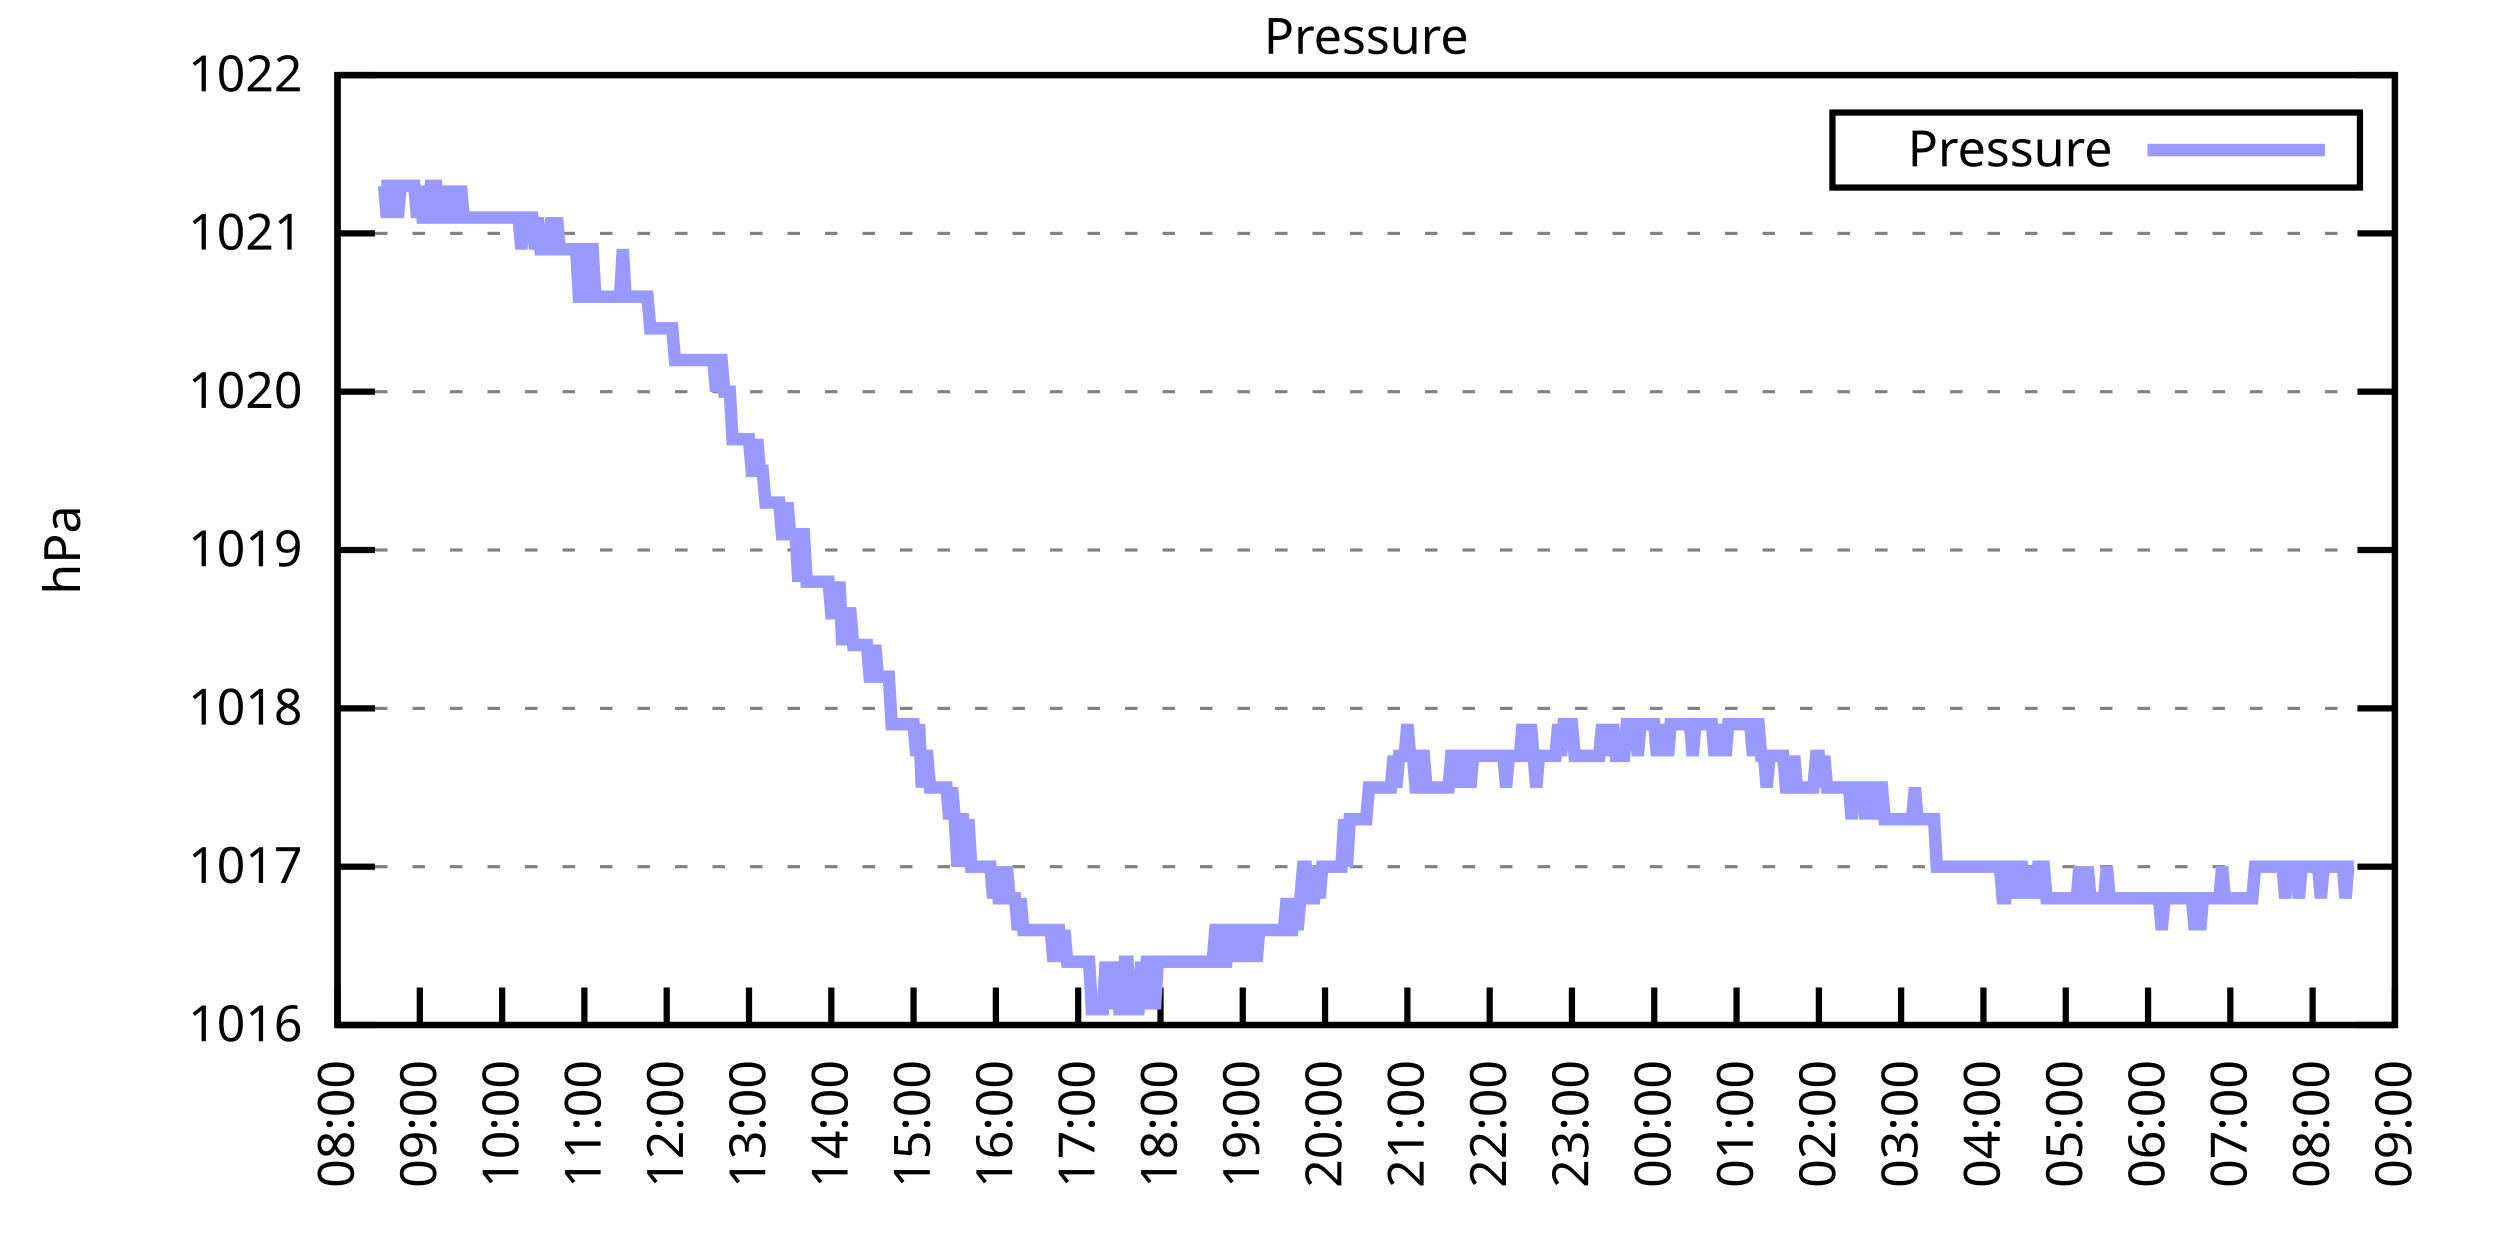
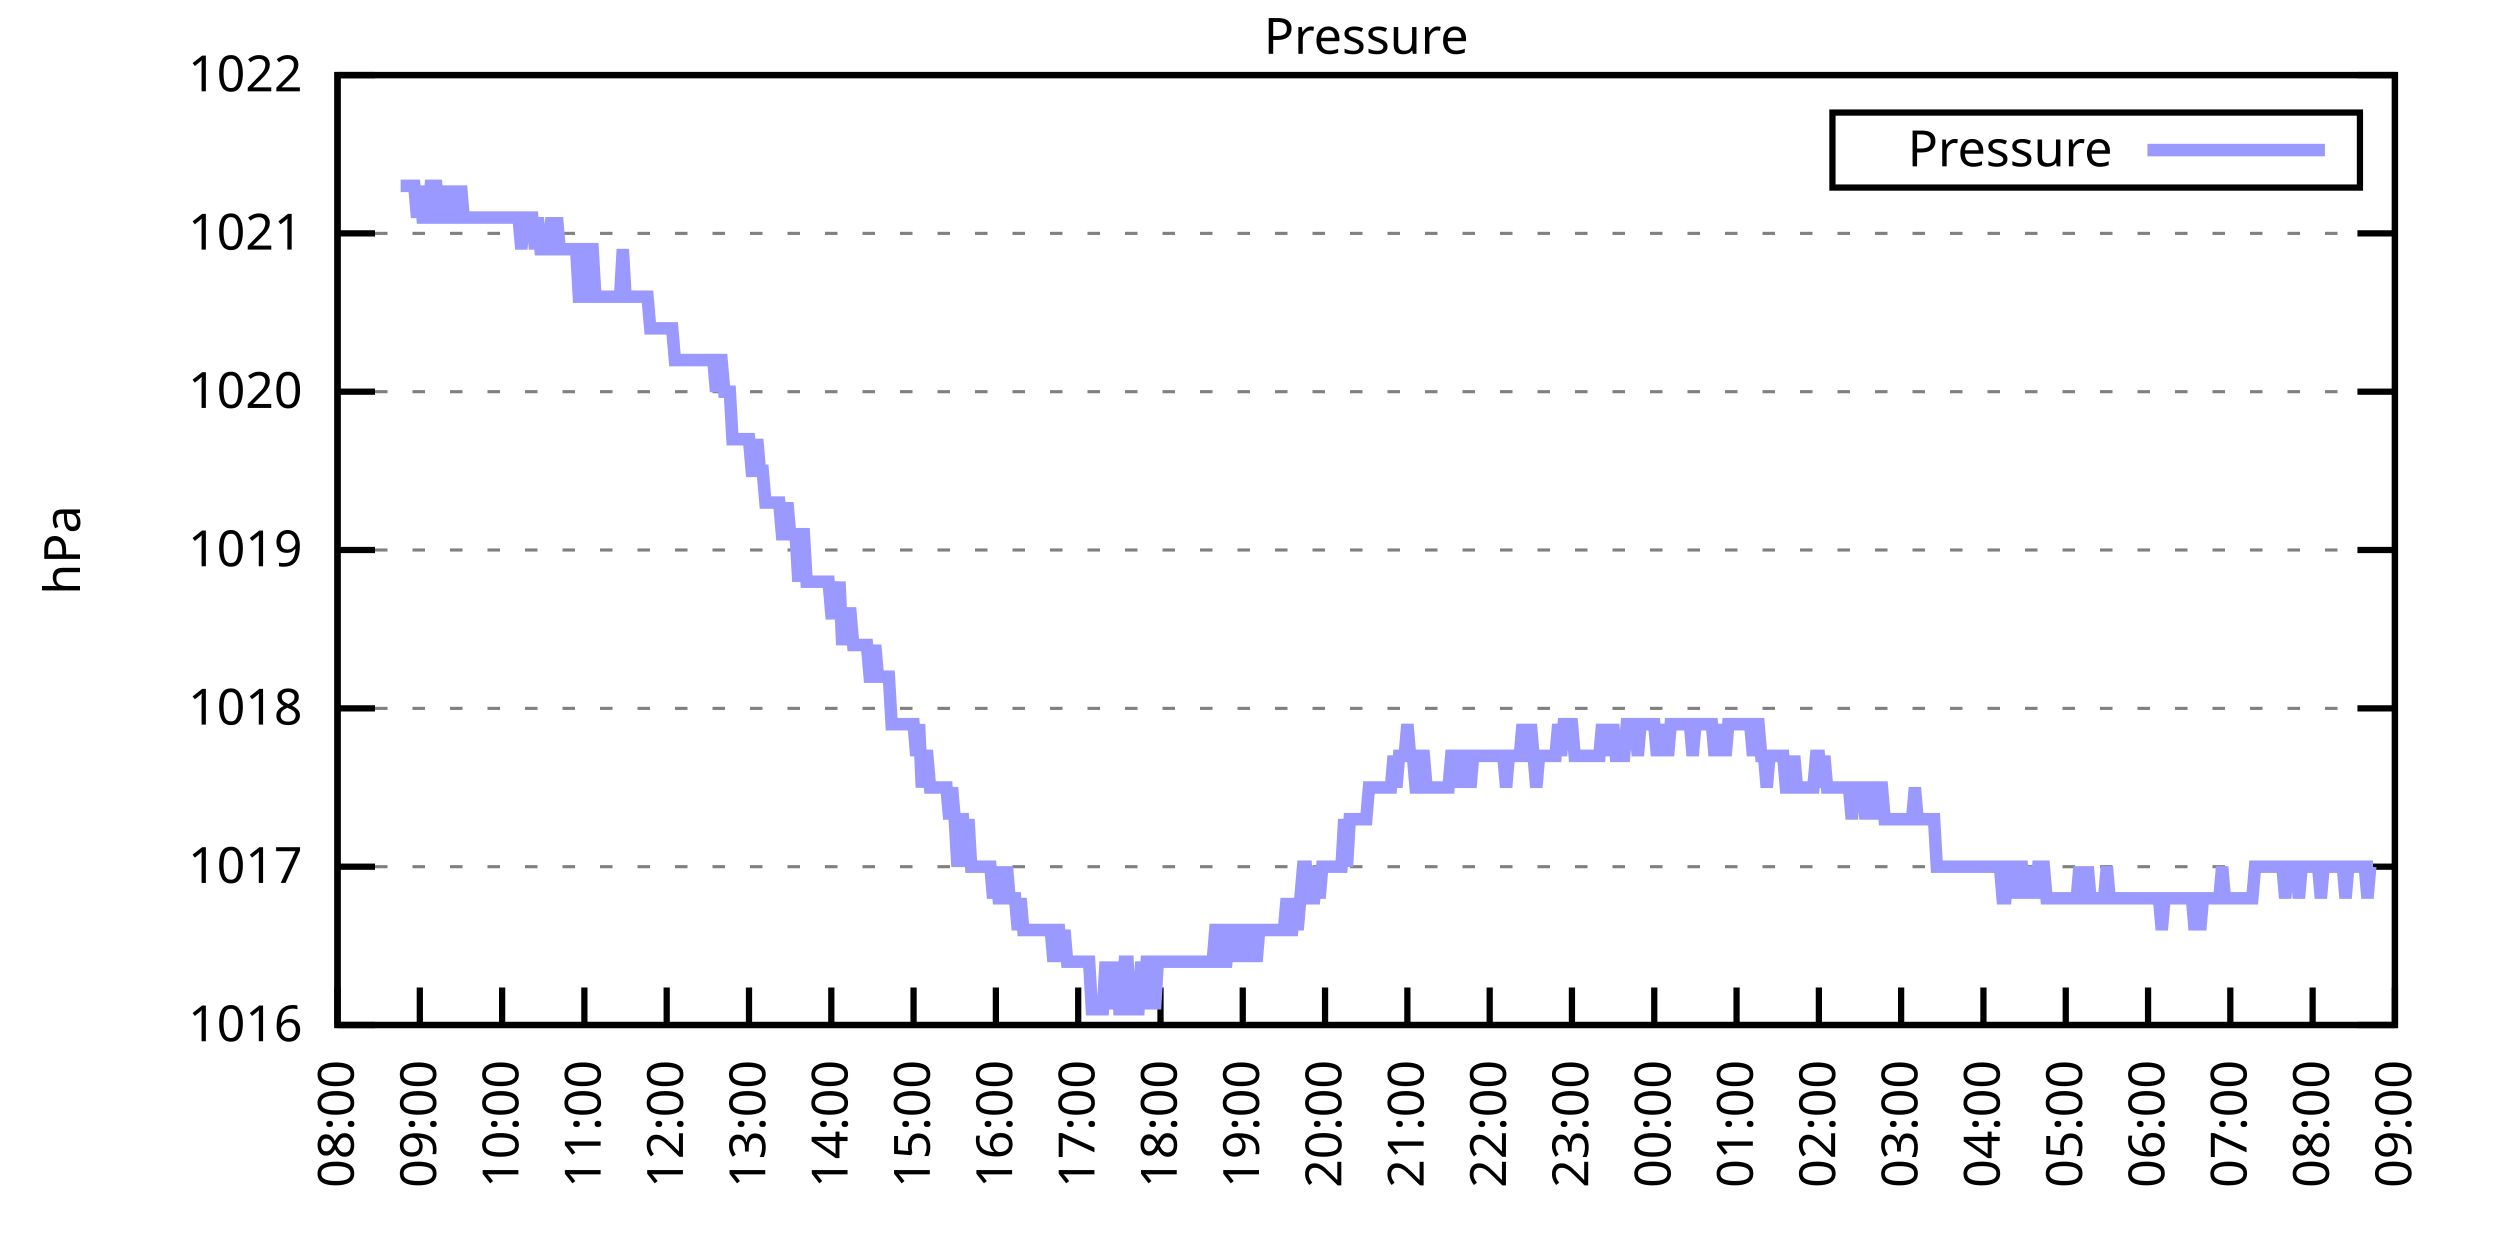
<svg xmlns="http://www.w3.org/2000/svg" xmlns:xlink="http://www.w3.org/1999/xlink" width="400" height="200" viewBox="0 0 400 200">
  <g id="gnuplot_canvas">
    <rect x="0" y="0" width="400" height="200" fill="none" />
    <defs>
      <circle id="gpDot" r="0.5" stroke-width="0.5" stroke="currentColor" />
      <path id="gpPt0" stroke-width="0.333" stroke="currentColor" d="M-1,0 h2 M0,-1 v2" />
      <path id="gpPt1" stroke-width="0.333" stroke="currentColor" d="M-1,-1 L1,1 M1,-1 L-1,1" />
      <path id="gpPt2" stroke-width="0.333" stroke="currentColor" d="M-1,0 L1,0 M0,-1 L0,1 M-1,-1 L1,1 M-1,1 L1,-1" />
      <rect id="gpPt3" stroke-width="0.333" stroke="currentColor" x="-1" y="-1" width="2" height="2" />
      <rect id="gpPt4" stroke-width="0.333" stroke="currentColor" fill="currentColor" x="-1" y="-1" width="2" height="2" />
      <circle id="gpPt5" stroke-width="0.333" stroke="currentColor" cx="0" cy="0" r="1" />
      <use xlink:href="#gpPt5" id="gpPt6" fill="currentColor" stroke="none" />
      <path id="gpPt7" stroke-width="0.333" stroke="currentColor" d="M0,-1.33 L-1.33,0.67 L1.33,0.67 z" />
      <use xlink:href="#gpPt7" id="gpPt8" fill="currentColor" stroke="none" />
      <use xlink:href="#gpPt7" id="gpPt9" stroke="currentColor" transform="rotate(180)" />
      <use xlink:href="#gpPt9" id="gpPt10" fill="currentColor" stroke="none" />
      <use xlink:href="#gpPt3" id="gpPt11" stroke="currentColor" transform="rotate(45)" />
      <use xlink:href="#gpPt11" id="gpPt12" fill="currentColor" stroke="none" />
      <path id="gpPt13" stroke-width="0.333" stroke="currentColor" d="M0,1.330 L1.265,0.411 L0.782,-1.067 L-0.782,-1.076 L-1.265,0.411 z" />
      <use xlink:href="#gpPt13" id="gpPt14" fill="currentColor" stroke="none" />
      <filter id="textbox" filterUnits="objectBoundingBox" x="0" y="0" height="1" width="1">
        <feFlood flood-color="white" flood-opacity="1" result="bgnd" />
        <feComposite in="SourceGraphic" in2="bgnd" operator="atop" />
      </filter>
      <filter id="greybox" filterUnits="objectBoundingBox" x="0" y="0" height="1" width="1">
        <feFlood flood-color="lightgrey" flood-opacity="1" result="grey" />
        <feComposite in="SourceGraphic" in2="grey" operator="atop" />
      </filter>
    </defs>
    <g fill="none" color="white" stroke="currentColor" stroke-width="1.00" stroke-linecap="butt" stroke-linejoin="miter">
</g>
    <g fill="none" color="black" stroke="currentColor" stroke-width="1.00" stroke-linecap="butt" stroke-linejoin="miter">
      <g stroke="none" shape-rendering="crispEdges">
        <polygon fill="rgb(255, 255, 255)" points="54.00,164.00 383.18,164.00 383.18,12.02 54.00,12.02 " />
      </g>
    </g>
    <g fill="none" color="black" stroke="currentColor" stroke-width="1.00" stroke-linecap="butt" stroke-linejoin="miter">
</g>
    <g fill="none" color="black" stroke="black" stroke-width="0.50" stroke-linecap="butt" stroke-linejoin="miter">
</g>
    <g fill="none" color="gray" stroke="currentColor" stroke-width="0.50" stroke-linecap="butt" stroke-linejoin="miter">
      <path stroke="gray" stroke-dasharray="2,4" class="gridline" d="M54.00,164.00 L383.19,164.00  " />
    </g>
    <g fill="none" color="gray" stroke="gray" stroke-width="1.00" stroke-linecap="butt" stroke-linejoin="miter">
</g>
    <g fill="none" color="black" stroke="currentColor" stroke-width="1.00" stroke-linecap="butt" stroke-linejoin="miter">
      <path stroke="black" d="M54.00,164.00 L60.00,164.00 M383.19,164.00 L377.19,164.00  " />
      <g transform="translate(48.40,166.60)" stroke="none" fill="black" font-family="Sans" font-size="8.00" text-anchor="end">
        <text>
          <tspan font-family="Sans"> 1016</tspan>
        </text>
      </g>
    </g>
    <g fill="none" color="black" stroke="currentColor" stroke-width="1.00" stroke-linecap="butt" stroke-linejoin="miter">
</g>
    <g fill="none" color="black" stroke="black" stroke-width="0.50" stroke-linecap="butt" stroke-linejoin="miter">
</g>
    <g fill="none" color="gray" stroke="currentColor" stroke-width="0.50" stroke-linecap="butt" stroke-linejoin="miter">
      <path stroke="gray" stroke-dasharray="2,4" class="gridline" d="M54.00,138.67 L383.19,138.67  " />
    </g>
    <g fill="none" color="gray" stroke="gray" stroke-width="1.00" stroke-linecap="butt" stroke-linejoin="miter">
</g>
    <g fill="none" color="black" stroke="currentColor" stroke-width="1.00" stroke-linecap="butt" stroke-linejoin="miter">
      <path stroke="black" d="M54.00,138.67 L60.00,138.67 M383.19,138.67 L377.19,138.67  " />
      <g transform="translate(48.40,141.27)" stroke="none" fill="black" font-family="Sans" font-size="8.00" text-anchor="end">
        <text>
          <tspan font-family="Sans"> 1017</tspan>
        </text>
      </g>
    </g>
    <g fill="none" color="black" stroke="currentColor" stroke-width="1.00" stroke-linecap="butt" stroke-linejoin="miter">
</g>
    <g fill="none" color="black" stroke="black" stroke-width="0.50" stroke-linecap="butt" stroke-linejoin="miter">
</g>
    <g fill="none" color="gray" stroke="currentColor" stroke-width="0.50" stroke-linecap="butt" stroke-linejoin="miter">
      <path stroke="gray" stroke-dasharray="2,4" class="gridline" d="M54.00,113.34 L383.19,113.34  " />
    </g>
    <g fill="none" color="gray" stroke="gray" stroke-width="1.00" stroke-linecap="butt" stroke-linejoin="miter">
</g>
    <g fill="none" color="black" stroke="currentColor" stroke-width="1.00" stroke-linecap="butt" stroke-linejoin="miter">
      <path stroke="black" d="M54.00,113.34 L60.00,113.34 M383.19,113.34 L377.19,113.34  " />
      <g transform="translate(48.40,115.94)" stroke="none" fill="black" font-family="Sans" font-size="8.00" text-anchor="end">
        <text>
          <tspan font-family="Sans"> 1018</tspan>
        </text>
      </g>
    </g>
    <g fill="none" color="black" stroke="currentColor" stroke-width="1.00" stroke-linecap="butt" stroke-linejoin="miter">
</g>
    <g fill="none" color="black" stroke="black" stroke-width="0.50" stroke-linecap="butt" stroke-linejoin="miter">
</g>
    <g fill="none" color="gray" stroke="currentColor" stroke-width="0.50" stroke-linecap="butt" stroke-linejoin="miter">
      <path stroke="gray" stroke-dasharray="2,4" class="gridline" d="M54.00,88.00 L383.19,88.00  " />
    </g>
    <g fill="none" color="gray" stroke="gray" stroke-width="1.00" stroke-linecap="butt" stroke-linejoin="miter">
</g>
    <g fill="none" color="black" stroke="currentColor" stroke-width="1.00" stroke-linecap="butt" stroke-linejoin="miter">
      <path stroke="black" d="M54.00,88.00 L60.00,88.00 M383.19,88.00 L377.19,88.00  " />
      <g transform="translate(48.40,90.60)" stroke="none" fill="black" font-family="Sans" font-size="8.00" text-anchor="end">
        <text>
          <tspan font-family="Sans"> 1019</tspan>
        </text>
      </g>
    </g>
    <g fill="none" color="black" stroke="currentColor" stroke-width="1.00" stroke-linecap="butt" stroke-linejoin="miter">
</g>
    <g fill="none" color="black" stroke="black" stroke-width="0.50" stroke-linecap="butt" stroke-linejoin="miter">
</g>
    <g fill="none" color="gray" stroke="currentColor" stroke-width="0.50" stroke-linecap="butt" stroke-linejoin="miter">
      <path stroke="gray" stroke-dasharray="2,4" class="gridline" d="M54.00,62.67 L383.19,62.67  " />
    </g>
    <g fill="none" color="gray" stroke="gray" stroke-width="1.00" stroke-linecap="butt" stroke-linejoin="miter">
</g>
    <g fill="none" color="black" stroke="currentColor" stroke-width="1.00" stroke-linecap="butt" stroke-linejoin="miter">
      <path stroke="black" d="M54.00,62.67 L60.00,62.67 M383.19,62.67 L377.19,62.67  " />
      <g transform="translate(48.40,65.27)" stroke="none" fill="black" font-family="Sans" font-size="8.00" text-anchor="end">
        <text>
          <tspan font-family="Sans"> 1020</tspan>
        </text>
      </g>
    </g>
    <g fill="none" color="black" stroke="currentColor" stroke-width="1.00" stroke-linecap="butt" stroke-linejoin="miter">
</g>
    <g fill="none" color="black" stroke="black" stroke-width="0.50" stroke-linecap="butt" stroke-linejoin="miter">
</g>
    <g fill="none" color="gray" stroke="currentColor" stroke-width="0.50" stroke-linecap="butt" stroke-linejoin="miter">
      <path stroke="gray" stroke-dasharray="2,4" class="gridline" d="M54.00,37.34 L383.19,37.34  " />
    </g>
    <g fill="none" color="gray" stroke="gray" stroke-width="1.00" stroke-linecap="butt" stroke-linejoin="miter">
</g>
    <g fill="none" color="black" stroke="currentColor" stroke-width="1.00" stroke-linecap="butt" stroke-linejoin="miter">
      <path stroke="black" d="M54.00,37.34 L60.00,37.34 M383.19,37.34 L377.19,37.34  " />
      <g transform="translate(48.40,39.94)" stroke="none" fill="black" font-family="Sans" font-size="8.00" text-anchor="end">
        <text>
          <tspan font-family="Sans"> 1021</tspan>
        </text>
      </g>
    </g>
    <g fill="none" color="black" stroke="currentColor" stroke-width="1.00" stroke-linecap="butt" stroke-linejoin="miter">
</g>
    <g fill="none" color="black" stroke="black" stroke-width="0.50" stroke-linecap="butt" stroke-linejoin="miter">
</g>
    <g fill="none" color="gray" stroke="currentColor" stroke-width="0.50" stroke-linecap="butt" stroke-linejoin="miter">
      <path stroke="gray" stroke-dasharray="2,4" class="gridline" d="M54.00,12.01 L383.19,12.01  " />
    </g>
    <g fill="none" color="gray" stroke="gray" stroke-width="1.00" stroke-linecap="butt" stroke-linejoin="miter">
</g>
    <g fill="none" color="black" stroke="currentColor" stroke-width="1.00" stroke-linecap="butt" stroke-linejoin="miter">
      <path stroke="black" d="M54.00,12.01 L60.00,12.01 M383.19,12.01 L377.19,12.01  " />
      <g transform="translate(48.40,14.61)" stroke="none" fill="black" font-family="Sans" font-size="8.00" text-anchor="end">
        <text>
          <tspan font-family="Sans"> 1022</tspan>
        </text>
      </g>
    </g>
    <g fill="none" color="black" stroke="currentColor" stroke-width="1.00" stroke-linecap="butt" stroke-linejoin="miter">
      <path stroke="black" d="M54.00,164.00 L54.00,158.00  " />
      <g transform="translate(56.60,169.60) rotate(270.00)" stroke="none" fill="black" font-family="Sans" font-size="8.00" text-anchor="end">
        <text>
          <tspan font-family="Sans">08:00</tspan>
        </text>
      </g>
    </g>
    <g fill="none" color="black" stroke="currentColor" stroke-width="1.00" stroke-linecap="butt" stroke-linejoin="miter">
      <path stroke="black" d="M67.17,164.00 L67.17,158.00  " />
      <g transform="translate(69.77,169.60) rotate(270.00)" stroke="none" fill="black" font-family="Sans" font-size="8.00" text-anchor="end">
        <text>
          <tspan font-family="Sans">09:00</tspan>
        </text>
      </g>
    </g>
    <g fill="none" color="black" stroke="currentColor" stroke-width="1.00" stroke-linecap="butt" stroke-linejoin="miter">
      <path stroke="black" d="M80.34,164.00 L80.34,158.00  " />
      <g transform="translate(82.94,169.60) rotate(270.00)" stroke="none" fill="black" font-family="Sans" font-size="8.00" text-anchor="end">
        <text>
          <tspan font-family="Sans">10:00</tspan>
        </text>
      </g>
    </g>
    <g fill="none" color="black" stroke="currentColor" stroke-width="1.00" stroke-linecap="butt" stroke-linejoin="miter">
      <path stroke="black" d="M93.50,164.00 L93.50,158.00  " />
      <g transform="translate(96.10,169.60) rotate(270.00)" stroke="none" fill="black" font-family="Sans" font-size="8.00" text-anchor="end">
        <text>
          <tspan font-family="Sans">11:00</tspan>
        </text>
      </g>
    </g>
    <g fill="none" color="black" stroke="currentColor" stroke-width="1.00" stroke-linecap="butt" stroke-linejoin="miter">
      <path stroke="black" d="M106.67,164.00 L106.67,158.00  " />
      <g transform="translate(109.27,169.60) rotate(270.00)" stroke="none" fill="black" font-family="Sans" font-size="8.00" text-anchor="end">
        <text>
          <tspan font-family="Sans">12:00</tspan>
        </text>
      </g>
    </g>
    <g fill="none" color="black" stroke="currentColor" stroke-width="1.00" stroke-linecap="butt" stroke-linejoin="miter">
      <path stroke="black" d="M119.84,164.00 L119.84,158.00  " />
      <g transform="translate(122.44,169.60) rotate(270.00)" stroke="none" fill="black" font-family="Sans" font-size="8.00" text-anchor="end">
        <text>
          <tspan font-family="Sans">13:00</tspan>
        </text>
      </g>
    </g>
    <g fill="none" color="black" stroke="currentColor" stroke-width="1.00" stroke-linecap="butt" stroke-linejoin="miter">
      <path stroke="black" d="M133.01,164.00 L133.01,158.00  " />
      <g transform="translate(135.61,169.60) rotate(270.00)" stroke="none" fill="black" font-family="Sans" font-size="8.00" text-anchor="end">
        <text>
          <tspan font-family="Sans">14:00</tspan>
        </text>
      </g>
    </g>
    <g fill="none" color="black" stroke="currentColor" stroke-width="1.00" stroke-linecap="butt" stroke-linejoin="miter">
      <path stroke="black" d="M146.17,164.00 L146.17,158.00  " />
      <g transform="translate(148.77,169.60) rotate(270.00)" stroke="none" fill="black" font-family="Sans" font-size="8.00" text-anchor="end">
        <text>
          <tspan font-family="Sans">15:00</tspan>
        </text>
      </g>
    </g>
    <g fill="none" color="black" stroke="currentColor" stroke-width="1.00" stroke-linecap="butt" stroke-linejoin="miter">
      <path stroke="black" d="M159.34,164.00 L159.34,158.00  " />
      <g transform="translate(161.94,169.60) rotate(270.00)" stroke="none" fill="black" font-family="Sans" font-size="8.00" text-anchor="end">
        <text>
          <tspan font-family="Sans">16:00</tspan>
        </text>
      </g>
    </g>
    <g fill="none" color="black" stroke="currentColor" stroke-width="1.00" stroke-linecap="butt" stroke-linejoin="miter">
      <path stroke="black" d="M172.51,164.00 L172.51,158.00  " />
      <g transform="translate(175.11,169.60) rotate(270.00)" stroke="none" fill="black" font-family="Sans" font-size="8.00" text-anchor="end">
        <text>
          <tspan font-family="Sans">17:00</tspan>
        </text>
      </g>
    </g>
    <g fill="none" color="black" stroke="currentColor" stroke-width="1.00" stroke-linecap="butt" stroke-linejoin="miter">
      <path stroke="black" d="M185.68,164.00 L185.68,158.00  " />
      <g transform="translate(188.28,169.60) rotate(270.00)" stroke="none" fill="black" font-family="Sans" font-size="8.00" text-anchor="end">
        <text>
          <tspan font-family="Sans">18:00</tspan>
        </text>
      </g>
    </g>
    <g fill="none" color="black" stroke="currentColor" stroke-width="1.00" stroke-linecap="butt" stroke-linejoin="miter">
      <path stroke="black" d="M198.84,164.00 L198.84,158.00  " />
      <g transform="translate(201.44,169.60) rotate(270.00)" stroke="none" fill="black" font-family="Sans" font-size="8.00" text-anchor="end">
        <text>
          <tspan font-family="Sans">19:00</tspan>
        </text>
      </g>
    </g>
    <g fill="none" color="black" stroke="currentColor" stroke-width="1.00" stroke-linecap="butt" stroke-linejoin="miter">
      <path stroke="black" d="M212.01,164.00 L212.01,158.00  " />
      <g transform="translate(214.61,169.60) rotate(270.00)" stroke="none" fill="black" font-family="Sans" font-size="8.00" text-anchor="end">
        <text>
          <tspan font-family="Sans">20:00</tspan>
        </text>
      </g>
    </g>
    <g fill="none" color="black" stroke="currentColor" stroke-width="1.00" stroke-linecap="butt" stroke-linejoin="miter">
      <path stroke="black" d="M225.18,164.00 L225.18,158.00  " />
      <g transform="translate(227.78,169.60) rotate(270.00)" stroke="none" fill="black" font-family="Sans" font-size="8.00" text-anchor="end">
        <text>
          <tspan font-family="Sans">21:00</tspan>
        </text>
      </g>
    </g>
    <g fill="none" color="black" stroke="currentColor" stroke-width="1.00" stroke-linecap="butt" stroke-linejoin="miter">
      <path stroke="black" d="M238.35,164.00 L238.35,158.00  " />
      <g transform="translate(240.95,169.60) rotate(270.00)" stroke="none" fill="black" font-family="Sans" font-size="8.00" text-anchor="end">
        <text>
          <tspan font-family="Sans">22:00</tspan>
        </text>
      </g>
    </g>
    <g fill="none" color="black" stroke="currentColor" stroke-width="1.00" stroke-linecap="butt" stroke-linejoin="miter">
      <path stroke="black" d="M251.51,164.00 L251.51,158.00  " />
      <g transform="translate(254.11,169.60) rotate(270.00)" stroke="none" fill="black" font-family="Sans" font-size="8.00" text-anchor="end">
        <text>
          <tspan font-family="Sans">23:00</tspan>
        </text>
      </g>
    </g>
    <g fill="none" color="black" stroke="currentColor" stroke-width="1.00" stroke-linecap="butt" stroke-linejoin="miter">
      <path stroke="black" d="M264.68,164.00 L264.68,158.00  " />
      <g transform="translate(267.28,169.60) rotate(270.00)" stroke="none" fill="black" font-family="Sans" font-size="8.00" text-anchor="end">
        <text>
          <tspan font-family="Sans">00:00</tspan>
        </text>
      </g>
    </g>
    <g fill="none" color="black" stroke="currentColor" stroke-width="1.00" stroke-linecap="butt" stroke-linejoin="miter">
      <path stroke="black" d="M277.85,164.00 L277.85,158.00  " />
      <g transform="translate(280.45,169.60) rotate(270.00)" stroke="none" fill="black" font-family="Sans" font-size="8.00" text-anchor="end">
        <text>
          <tspan font-family="Sans">01:00</tspan>
        </text>
      </g>
    </g>
    <g fill="none" color="black" stroke="currentColor" stroke-width="1.00" stroke-linecap="butt" stroke-linejoin="miter">
      <path stroke="black" d="M291.02,164.00 L291.02,158.00  " />
      <g transform="translate(293.62,169.60) rotate(270.00)" stroke="none" fill="black" font-family="Sans" font-size="8.00" text-anchor="end">
        <text>
          <tspan font-family="Sans">02:00</tspan>
        </text>
      </g>
    </g>
    <g fill="none" color="black" stroke="currentColor" stroke-width="1.00" stroke-linecap="butt" stroke-linejoin="miter">
      <path stroke="black" d="M304.18,164.00 L304.18,158.00  " />
      <g transform="translate(306.78,169.60) rotate(270.00)" stroke="none" fill="black" font-family="Sans" font-size="8.00" text-anchor="end">
        <text>
          <tspan font-family="Sans">03:00</tspan>
        </text>
      </g>
    </g>
    <g fill="none" color="black" stroke="currentColor" stroke-width="1.00" stroke-linecap="butt" stroke-linejoin="miter">
      <path stroke="black" d="M317.35,164.00 L317.35,158.00  " />
      <g transform="translate(319.95,169.60) rotate(270.00)" stroke="none" fill="black" font-family="Sans" font-size="8.00" text-anchor="end">
        <text>
          <tspan font-family="Sans">04:00</tspan>
        </text>
      </g>
    </g>
    <g fill="none" color="black" stroke="currentColor" stroke-width="1.00" stroke-linecap="butt" stroke-linejoin="miter">
      <path stroke="black" d="M330.52,164.00 L330.52,158.00  " />
      <g transform="translate(333.12,169.60) rotate(270.00)" stroke="none" fill="black" font-family="Sans" font-size="8.00" text-anchor="end">
        <text>
          <tspan font-family="Sans">05:00</tspan>
        </text>
      </g>
    </g>
    <g fill="none" color="black" stroke="currentColor" stroke-width="1.00" stroke-linecap="butt" stroke-linejoin="miter">
      <path stroke="black" d="M343.69,164.00 L343.69,158.00  " />
      <g transform="translate(346.29,169.60) rotate(270.00)" stroke="none" fill="black" font-family="Sans" font-size="8.00" text-anchor="end">
        <text>
          <tspan font-family="Sans">06:00</tspan>
        </text>
      </g>
    </g>
    <g fill="none" color="black" stroke="currentColor" stroke-width="1.00" stroke-linecap="butt" stroke-linejoin="miter">
      <path stroke="black" d="M356.85,164.00 L356.85,158.00  " />
      <g transform="translate(359.45,169.60) rotate(270.00)" stroke="none" fill="black" font-family="Sans" font-size="8.00" text-anchor="end">
        <text>
          <tspan font-family="Sans">07:00</tspan>
        </text>
      </g>
    </g>
    <g fill="none" color="black" stroke="currentColor" stroke-width="1.00" stroke-linecap="butt" stroke-linejoin="miter">
      <path stroke="black" d="M370.02,164.00 L370.02,158.00  " />
      <g transform="translate(372.62,169.60) rotate(270.00)" stroke="none" fill="black" font-family="Sans" font-size="8.00" text-anchor="end">
        <text>
          <tspan font-family="Sans">08:00</tspan>
        </text>
      </g>
    </g>
    <g fill="none" color="black" stroke="currentColor" stroke-width="1.00" stroke-linecap="butt" stroke-linejoin="miter">
      <path stroke="black" d="M383.19,164.00 L383.19,158.00  " />
      <g transform="translate(385.79,169.60) rotate(270.00)" stroke="none" fill="black" font-family="Sans" font-size="8.00" text-anchor="end">
        <text>
          <tspan font-family="Sans">09:00</tspan>
        </text>
      </g>
    </g>
    <g fill="none" color="black" stroke="currentColor" stroke-width="1.00" stroke-linecap="butt" stroke-linejoin="miter">
</g>
    <g fill="none" color="black" stroke="currentColor" stroke-width="1.00" stroke-linecap="butt" stroke-linejoin="miter">
      <path stroke="black" d="M54.00,12.01 L54.00,164.00 L383.19,164.00 L383.19,12.01 L54.00,12.01 Z  " />
    </g>
    <g fill="none" color="black" stroke="currentColor" stroke-width="1.00" stroke-linecap="butt" stroke-linejoin="miter">
</g>
    <g fill="none" color="black" stroke="currentColor" stroke-width="1.00" stroke-linecap="butt" stroke-linejoin="miter">
      <path stroke="black" d="M293.19,30.01 L293.19,18.01 L377.59,18.01 L377.59,30.01 L293.19,30.01 Z  " />
    </g>
    <g id="Pressure_plot_1">
      <g fill="none" color="white" stroke="black" stroke-width="2.00" stroke-linecap="butt" stroke-linejoin="miter">
</g>
      <g fill="none" color="black" stroke="currentColor" stroke-width="2.00" stroke-linecap="butt" stroke-linejoin="miter">
        <g transform="translate(337.99,26.61)" stroke="none" fill="black" font-family="Sans" font-size="8.00" text-anchor="end">
          <text>
            <tspan font-family="Sans">Pressure</tspan>
          </text>
        </g>
      </g>
      <g fill="none" color="black" stroke="currentColor" stroke-width="2.00" stroke-linecap="butt" stroke-linejoin="miter">
-         <path stroke="rgb(153, 153, 255)" d="M343.59,24.01 L371.99,24.01 M61.02,29.74 L61.46,29.74 L61.90,34.81 L62.34,29.74 L62.78,29.74 L63.22,29.74   L63.66,34.81 L64.10,29.74 L64.53,29.74 L64.97,29.74 L65.41,29.74 L65.85,29.74 L66.29,29.74 L66.73,34.81   L67.17,29.74 L67.61,34.81 L68.05,34.81 L68.48,34.81 L68.92,29.74 L69.36,29.74 L69.80,29.74 L70.24,34.81   L70.68,34.81 L71.12,29.74 L71.56,34.81 L72.00,34.81 L72.43,29.74 L72.87,34.81 L73.31,34.81 L73.75,29.74   L74.19,34.81 L74.63,34.81 L75.07,34.81 L75.51,34.81 L75.95,34.81 L76.38,34.81 L76.82,34.81 L77.26,34.81   L77.70,34.81 L78.14,34.81 L78.58,34.81 L79.02,34.81 L79.46,34.81 L79.90,34.81 L80.34,34.81 L80.77,34.81   L81.21,34.81 L81.65,34.81 L82.09,34.81 L82.53,34.81 L82.97,34.81 L83.41,39.87 L83.85,34.81 L84.29,34.81   L84.72,34.81 L85.16,34.81 L85.60,39.87 L86.04,34.81 L86.48,39.87 L86.92,39.87 L87.36,39.87 L87.80,39.87   L88.24,34.81 L88.67,39.87 L89.11,34.81 L89.55,39.87 L89.99,39.87 L90.43,39.87 L90.87,39.87 L91.31,39.87   L91.75,39.87 L92.19,39.87 L92.62,47.47 L93.06,47.47 L93.50,47.47 L93.94,39.87 L94.38,39.87 L94.82,39.87   L95.26,47.47 L95.70,47.47 L96.14,47.47 L96.58,47.47 L97.01,47.47 L97.45,47.47 L97.89,47.47 L98.33,47.47   L98.77,47.47 L99.21,47.47 L99.65,39.87 L100.09,47.47 L100.53,47.47 L100.96,47.47 L101.40,47.47 L101.84,47.47   L102.28,47.47 L102.72,47.47 L103.16,47.47 L103.60,47.47 L104.04,52.54 L104.48,52.54 L104.91,52.54 L105.35,52.54   L105.79,52.54 L106.23,52.54 L106.67,52.54 L107.11,52.54 L107.55,52.54 L107.99,57.61 L108.43,57.61 L108.87,57.61   L109.30,57.61 L109.74,57.61 L110.18,57.61 L110.62,57.61 L111.06,57.61 L111.50,57.61 L111.94,57.61 L112.38,57.61   L112.82,57.61 L113.25,57.61 L113.69,57.61 L114.13,57.61 L114.57,62.67 L115.01,57.61 L115.45,57.61 L115.89,62.67   L116.33,62.67 L116.77,62.67 L117.20,70.27 L117.64,70.27 L118.08,70.27 L118.52,70.27 L118.96,70.27 L119.40,70.27   L119.84,70.27 L120.28,75.34 L120.72,75.34 L121.15,70.27 L121.59,75.34 L122.03,75.34 L122.47,80.41 L122.91,80.41   L123.35,80.41 L123.79,80.41 L124.23,80.41 L124.67,80.41 L125.11,85.47 L125.54,85.47 L125.98,80.41 L126.42,85.47   L126.86,85.47 L127.30,85.47 L127.74,93.07 L128.18,85.47 L128.62,85.47 L129.06,93.07 L129.49,93.07 L129.93,93.07   L130.37,93.07 L130.81,93.07 L131.25,93.07 L131.69,93.07 L132.13,93.07 L132.57,93.07 L133.01,98.14 L133.44,98.14   L133.88,98.14 L134.32,93.07 L134.76,103.20 L135.20,98.14 L135.64,98.14 L136.08,98.14 L136.52,103.20 L136.96,103.20   L137.39,103.20 L137.83,103.20 L138.27,103.20 L138.71,103.20 L139.15,108.27 L139.59,108.27 L140.03,103.20 L140.47,108.27   L140.91,108.27 L141.35,108.27 L141.78,108.27 L142.22,108.27 L142.66,115.87 L143.10,115.87 L143.54,115.87 L143.98,115.87   L144.42,115.87 L144.86,115.87 L145.30,115.87 L145.73,115.87 L146.17,115.87 L146.61,120.94 L147.05,115.87 L147.49,126.00   L147.93,120.94 L148.37,120.94 L148.81,126.00 L149.25,126.00 L149.68,126.00 L150.12,126.00 L150.56,126.00 L151.00,126.00   L151.44,126.00 L151.88,131.07 L152.32,126.00 L152.76,131.07 L153.20,138.67 L153.63,131.07 L154.07,131.07 L154.51,138.67   L154.95,131.07 L155.39,138.67 L155.83,138.67 L156.27,138.67 L156.71,138.67 L157.15,138.67 L157.59,138.67 L158.02,138.67   L158.46,138.67 L158.90,143.73 L159.34,138.67 L159.78,143.73 L160.22,143.73 L160.66,143.73 L161.10,138.67 L161.54,143.73   L161.97,143.73 L162.41,143.73 L162.85,148.80 L163.29,143.73 L163.73,148.80 L164.17,148.80 L164.61,148.80 L165.05,148.80   L165.49,148.80 L165.92,148.80 L166.36,148.80 L166.80,148.80 L167.24,148.80 L167.68,148.80 L168.12,148.80 L168.56,153.87   L169.00,148.80 L169.44,148.80 L169.87,153.87 L170.31,148.80 L170.75,153.87 L171.19,153.87 L171.63,153.87 L172.07,153.87   L172.51,153.87 L172.95,153.87 L173.39,153.87 L173.83,153.87 L174.26,153.87 L174.70,161.47 L175.14,161.47 L175.58,161.47   L176.02,161.47 L176.46,161.47 L176.90,153.87 L177.34,161.47 L177.78,153.87 L178.21,161.47 L178.65,153.87 L179.09,161.47   L179.53,161.47 L179.97,153.87 L180.41,153.87 L180.85,161.47 L181.29,161.47 L181.73,161.47 L182.16,161.47 L182.60,153.87   L183.04,161.47 L183.48,153.87 L183.92,153.87 L184.36,153.87 L184.80,161.47 L185.24,153.87 L185.68,153.87 L186.11,153.87   L186.55,153.87 L186.99,153.87 L187.43,153.87 L187.87,153.87 L188.31,153.87 L188.75,153.87 L189.19,153.87 L189.63,153.87   L190.07,153.87 L190.50,153.87 L190.94,153.87 L191.38,153.87 L191.82,153.87 L192.26,153.87 L192.70,153.87 L193.14,153.87   L193.58,153.87 L194.02,153.87 L194.45,148.80 L194.89,148.80 L195.33,153.87 L195.77,153.87 L196.21,153.87 L196.65,148.80   L197.09,148.80 L197.53,153.87 L197.97,148.80 L198.40,153.87 L198.84,148.80 L199.28,148.80 L199.72,153.87 L200.16,148.80   L200.60,148.80 L201.04,153.87 L201.48,148.80 L201.92,148.80 L202.35,148.80 L202.79,148.80 L203.23,148.80 L203.67,148.80   L204.11,148.80 L204.55,148.80 L204.99,148.80 L205.43,148.80 L205.87,143.73 L206.31,148.80 L206.74,148.80 L207.18,143.73   L207.62,148.80 L208.06,143.73 L208.50,138.67 L208.94,138.67 L209.38,143.73 L209.82,143.73 L210.26,143.73 L210.69,138.67   L211.13,143.73 L211.57,138.67 L212.01,138.67 L212.45,138.67 L212.89,138.67 L213.33,138.67 L213.77,138.67 L214.21,138.67   L214.64,138.67 L215.08,131.07 L215.52,138.67 L215.96,131.07 L216.40,131.07 L216.84,131.07 L217.28,131.07 L217.72,131.07   L218.16,131.07 L218.60,131.07 L219.03,126.00 L219.47,126.00 L219.91,126.00 L220.35,126.00 L220.79,126.00 L221.23,126.00   L221.67,126.00 L222.11,126.00 L222.55,126.00 L222.98,120.94 L223.42,126.00 L223.86,120.94 L224.30,120.94 L224.74,120.94   L225.18,115.87 L225.62,120.94 L226.06,120.94 L226.50,126.00 L226.93,126.00 L227.37,120.94 L227.81,120.94 L228.25,126.00   L228.69,126.00 L229.13,126.00 L229.57,126.00 L230.01,126.00 L230.45,126.00 L230.88,126.00 L231.32,126.00 L231.76,126.00   L232.20,120.94 L232.64,120.94 L233.08,120.94 L233.52,126.00 L233.96,120.94 L234.40,120.94 L234.84,120.94 L235.27,126.00   L235.71,120.94 L236.15,120.94 L236.59,120.94 L237.03,120.94 L237.47,120.94 L237.91,120.94 L238.35,120.94 L238.79,120.94   L239.22,120.94 L239.66,120.94 L240.10,120.94 L240.54,120.94 L240.98,126.00 L241.42,120.94 L241.86,120.94 L242.30,120.94   L242.74,120.94 L243.17,120.94 L243.61,115.87 L244.05,120.94 L244.49,120.94 L244.93,115.87 L245.37,120.94 L245.81,126.00   L246.25,120.94 L246.69,120.94 L247.12,120.94 L247.56,120.94 L248.00,120.94 L248.44,120.94 L248.88,120.94 L249.32,115.87   L249.76,120.94 L250.20,115.87 L250.64,115.87 L251.08,115.87 L251.51,115.87 L251.95,120.94 L252.39,120.94 L252.83,120.94   L253.27,120.94 L253.71,120.94 L254.15,120.94 L254.59,120.94 L255.03,120.94 L255.46,120.94 L255.90,120.94 L256.34,115.87   L256.78,120.94 L257.22,115.87 L257.66,120.94 L258.10,115.87 L258.54,120.94 L258.98,120.94 L259.41,120.94 L259.85,120.94   L260.29,115.87 L260.73,115.87 L261.17,115.87 L261.61,115.87 L262.05,120.94 L262.49,115.87 L262.93,115.87 L263.36,115.87   L263.80,115.87 L264.24,115.87 L264.68,115.87 L265.12,120.94 L265.56,115.87 L266.00,120.94 L266.44,115.87 L266.88,120.94   L267.32,115.87 L267.75,115.87 L268.19,115.87 L268.63,115.87 L269.07,115.87 L269.51,115.87 L269.95,115.87 L270.39,115.87   L270.83,120.94 L271.27,115.87 L271.70,115.87 L272.14,115.87 L272.58,115.87 L273.02,115.87 L273.46,115.87 L273.90,115.87   L274.34,120.94 L274.78,115.87 L275.22,120.94 L275.65,115.87 L276.09,120.94 L276.53,115.87 L276.97,115.87 L277.41,115.87   L277.85,115.87 L278.29,115.87 L278.73,115.87 L279.17,115.87 L279.60,115.87 L280.04,115.87 L280.48,120.94 L280.92,115.87   L281.36,115.87 L281.80,120.94 L282.24,120.94 L282.68,126.00 L283.12,120.94 L283.56,120.94 L283.99,120.94 L284.43,120.94   L284.87,120.94 L285.31,120.94 L285.75,126.00 L286.19,126.00 L286.63,126.00 L287.07,120.94 L287.51,126.00 L287.94,126.00   L288.38,126.00 L288.82,126.00 L289.26,126.00 L289.70,126.00 L290.14,126.00 L290.58,120.94 L291.02,120.94 L291.46,126.00   L291.89,120.94 L292.33,126.00 L292.77,126.00 L293.21,126.00 L293.65,126.00 L294.09,126.00 L294.53,126.00 L294.97,126.00   L295.41,126.00 L295.84,126.00 L296.28,131.07 L296.72,126.00 L297.16,126.00 L297.60,126.00 L298.04,126.00 L298.48,131.07   L298.92,126.00 L299.36,126.00 L299.80,131.07 L300.23,126.00 L300.67,126.00 L301.11,126.00 L301.55,131.07 L301.99,131.07   L302.43,131.07 L302.87,131.07 L303.31,131.07 L303.75,131.07 L304.18,131.07 L304.62,131.07 L305.06,131.07 L305.50,131.07   L305.94,131.07 L306.38,126.00 L306.82,131.07 L307.26,131.07 L307.70,131.07 L308.13,131.07 L308.57,131.07 L309.01,131.07   L309.45,131.07 L309.89,138.67 L310.33,138.67 L310.77,138.67 L311.21,138.67 L311.65,138.67 L312.08,138.67 L312.52,138.67   L312.96,138.67 L313.40,138.67 L313.84,138.67 L314.28,138.67 L314.72,138.67 L315.16,138.67 L315.60,138.67 L316.04,138.67   L316.47,138.67 L316.91,138.67 L317.35,138.67 L317.79,138.67 L318.23,138.67 L318.67,138.67 L319.11,138.67 L319.55,138.67   L319.99,138.67 L320.42,143.73 L320.86,143.73 L321.30,138.67 L321.74,138.67 L322.18,138.67 L322.62,143.73 L323.06,138.67   L323.50,138.67 L323.94,143.73 L324.37,138.67 L324.81,143.73 L325.25,138.67 L325.69,143.73 L326.13,138.67 L326.57,138.67   L327.01,138.67 L327.45,143.73 L327.89,143.73 L328.33,143.73 L328.76,143.73 L329.20,143.73 L329.64,143.73 L330.08,143.73   L330.52,143.73 L330.96,143.73 L331.40,143.73 L331.84,143.73 L332.28,143.73 L332.71,138.67 L333.15,143.73 L333.59,143.73   L334.03,138.67 L334.47,143.73 L334.91,143.73 L335.35,143.73 L335.79,143.73 L336.23,143.73 L336.66,143.73 L337.10,138.67   L337.54,143.73 L337.98,143.73 L338.42,143.73 L338.86,143.73 L339.30,143.73 L339.74,143.73 L340.18,143.73 L340.61,143.73   L341.05,143.73 L341.49,143.73 L341.93,143.73 L342.37,143.73 L342.81,143.73 L343.25,143.73 L343.69,143.73 L344.13,143.73   L344.57,143.73 L345.00,143.73 L345.44,143.73 L345.88,148.80 L346.32,143.73 L346.76,143.73 L347.20,143.73 L347.64,143.73   L348.08,143.73 L348.52,143.73 L348.95,143.73 L349.39,143.73 L349.83,143.73 L350.27,143.73 L350.71,143.73 L351.15,148.80   L351.59,143.73 L352.03,148.80 L352.47,143.73 L352.90,143.73 L353.34,143.73 L353.78,143.73 L354.22,143.73 L354.66,143.73   L355.10,143.73 L355.54,138.67 L355.98,143.73 L356.42,143.73 L356.85,143.73 L357.29,143.73 L357.73,143.73 L358.17,143.73   L358.61,143.73 L359.05,143.73 L359.49,143.73 L359.93,143.73 L360.37,143.73 L360.81,138.67 L361.24,138.67 L361.68,138.67   L362.12,138.67 L362.56,138.67 L363.00,138.67 L363.44,138.67 L363.88,138.67 L364.32,138.67 L364.76,138.67 L365.19,138.67   L365.63,143.73 L366.07,138.67 L366.51,138.67 L366.95,138.67 L367.39,138.67 L367.83,143.73 L368.27,138.67 L368.71,138.67   L369.14,138.67 L369.58,138.67 L370.02,138.67 L370.46,138.67 L370.90,138.67 L371.34,143.73 L371.78,138.67 L372.22,138.67   L372.66,138.67 L373.09,138.67 L373.53,138.67 L373.97,138.67 L374.41,138.67 L374.85,138.67 L375.29,143.73 L375.73,138.67   L376.17,138.67 L376.61,138.67  " />
+         <path stroke="rgb(153, 153, 255)" d="M343.59,24.01 L371.99,24.01 M64.10,29.74 L64.53,29.74 L64.97,29.74 L65.41,29.74 L65.85,29.74 L66.29,29.74   L66.73,34.81 L67.17,29.74 L67.61,34.81 L68.05,34.81 L68.48,34.81 L68.92,29.74 L69.36,29.74 L69.80,29.74   L70.24,34.81 L70.68,34.81 L71.12,29.74 L71.56,34.81 L72.00,34.81 L72.43,29.74 L72.87,34.81 L73.31,34.81   L73.75,29.74 L74.19,34.81 L74.63,34.81 L75.07,34.81 L75.51,34.81 L75.95,34.81 L76.38,34.81 L76.82,34.81   L77.26,34.81 L77.70,34.81 L78.14,34.81 L78.58,34.81 L79.02,34.81 L79.46,34.81 L79.90,34.81 L80.34,34.81   L80.77,34.81 L81.21,34.81 L81.65,34.81 L82.09,34.81 L82.53,34.81 L82.97,34.81 L83.41,39.87 L83.85,34.81   L84.29,34.81 L84.72,34.81 L85.16,34.81 L85.60,39.87 L86.04,34.81 L86.48,39.87 L86.92,39.87 L87.36,39.87   L87.80,39.87 L88.24,34.81 L88.67,39.87 L89.11,34.81 L89.55,39.87 L89.99,39.87 L90.43,39.87 L90.87,39.87   L91.31,39.87 L91.75,39.87 L92.19,39.87 L92.62,47.47 L93.06,47.47 L93.50,47.47 L93.94,39.87 L94.38,39.87   L94.82,39.87 L95.26,47.47 L95.70,47.47 L96.14,47.47 L96.58,47.47 L97.01,47.47 L97.45,47.47 L97.89,47.47   L98.33,47.47 L98.77,47.47 L99.21,47.47 L99.65,39.87 L100.09,47.47 L100.53,47.47 L100.96,47.47 L101.40,47.47   L101.84,47.47 L102.28,47.47 L102.72,47.47 L103.16,47.47 L103.60,47.47 L104.04,52.54 L104.48,52.54 L104.91,52.54   L105.35,52.54 L105.79,52.54 L106.23,52.54 L106.67,52.54 L107.11,52.54 L107.55,52.54 L107.99,57.61 L108.43,57.61   L108.87,57.61 L109.30,57.61 L109.74,57.61 L110.18,57.61 L110.62,57.61 L111.06,57.61 L111.50,57.61 L111.94,57.61   L112.38,57.61 L112.82,57.61 L113.25,57.61 L113.69,57.61 L114.13,57.61 L114.57,62.67 L115.01,57.61 L115.45,57.61   L115.89,62.67 L116.33,62.67 L116.77,62.67 L117.20,70.27 L117.64,70.27 L118.08,70.27 L118.52,70.27 L118.96,70.27   L119.40,70.27 L119.84,70.27 L120.28,75.34 L120.72,75.34 L121.15,70.27 L121.59,75.34 L122.03,75.34 L122.47,80.41   L122.91,80.41 L123.35,80.41 L123.79,80.41 L124.23,80.41 L124.67,80.41 L125.11,85.47 L125.54,85.47 L125.98,80.41   L126.42,85.47 L126.86,85.47 L127.30,85.47 L127.74,93.07 L128.18,85.47 L128.62,85.47 L129.06,93.07 L129.49,93.07   L129.93,93.07 L130.37,93.07 L130.81,93.07 L131.25,93.07 L131.69,93.07 L132.13,93.07 L132.57,93.07 L133.01,98.14   L133.44,98.14 L133.88,98.14 L134.32,93.07 L134.76,103.20 L135.20,98.14 L135.64,98.14 L136.08,98.14 L136.52,103.20   L136.96,103.20 L137.39,103.20 L137.83,103.20 L138.27,103.20 L138.71,103.20 L139.15,108.27 L139.59,108.27 L140.03,103.20   L140.47,108.27 L140.91,108.27 L141.35,108.27 L141.78,108.27 L142.22,108.27 L142.66,115.87 L143.10,115.87 L143.54,115.87   L143.98,115.87 L144.42,115.87 L144.86,115.87 L145.30,115.87 L145.73,115.87 L146.17,115.87 L146.61,120.94 L147.05,115.87   L147.49,126.00 L147.93,120.94 L148.37,120.94 L148.81,126.00 L149.25,126.00 L149.68,126.00 L150.12,126.00 L150.56,126.00   L151.00,126.00 L151.44,126.00 L151.88,131.07 L152.32,126.00 L152.76,131.07 L153.20,138.67 L153.63,131.07 L154.07,131.07   L154.51,138.67 L154.95,131.07 L155.39,138.67 L155.83,138.67 L156.27,138.67 L156.71,138.67 L157.15,138.67 L157.59,138.67   L158.02,138.67 L158.46,138.67 L158.90,143.73 L159.34,138.67 L159.78,143.73 L160.22,143.73 L160.66,143.73 L161.10,138.67   L161.54,143.73 L161.97,143.73 L162.41,143.73 L162.85,148.80 L163.29,143.73 L163.73,148.80 L164.17,148.80 L164.61,148.80   L165.05,148.80 L165.49,148.80 L165.92,148.80 L166.36,148.80 L166.80,148.80 L167.24,148.80 L167.68,148.80 L168.12,148.80   L168.56,153.87 L169.00,148.80 L169.44,148.80 L169.87,153.87 L170.31,148.80 L170.75,153.87 L171.19,153.87 L171.63,153.87   L172.07,153.87 L172.51,153.87 L172.95,153.87 L173.39,153.87 L173.83,153.87 L174.26,153.87 L174.70,161.47 L175.14,161.47   L175.58,161.47 L176.02,161.47 L176.46,161.47 L176.90,153.87 L177.34,161.47 L177.78,153.87 L178.21,161.47 L178.65,153.87   L179.09,161.47 L179.53,161.47 L179.97,153.87 L180.41,153.87 L180.85,161.47 L181.29,161.47 L181.73,161.47 L182.16,161.47   L182.60,153.87 L183.04,161.47 L183.48,153.87 L183.92,153.87 L184.36,153.87 L184.80,161.47 L185.24,153.87 L185.68,153.87   L186.11,153.87 L186.55,153.87 L186.99,153.87 L187.43,153.87 L187.87,153.87 L188.31,153.87 L188.75,153.87 L189.19,153.87   L189.63,153.87 L190.07,153.87 L190.50,153.87 L190.94,153.87 L191.38,153.87 L191.82,153.87 L192.26,153.87 L192.70,153.87   L193.14,153.87 L193.58,153.87 L194.02,153.87 L194.45,148.80 L194.89,148.80 L195.33,153.87 L195.77,153.87 L196.21,153.87   L196.65,148.80 L197.09,148.80 L197.53,153.87 L197.97,148.80 L198.40,153.87 L198.84,148.80 L199.28,148.80 L199.72,153.87   L200.16,148.80 L200.60,148.80 L201.04,153.87 L201.48,148.80 L201.92,148.80 L202.35,148.80 L202.79,148.80 L203.23,148.80   L203.67,148.80 L204.11,148.80 L204.55,148.80 L204.99,148.80 L205.43,148.80 L205.87,143.73 L206.31,148.80 L206.74,148.80   L207.18,143.73 L207.62,148.80 L208.06,143.73 L208.50,138.67 L208.94,138.67 L209.38,143.73 L209.82,143.73 L210.26,143.73   L210.69,138.67 L211.13,143.73 L211.57,138.67 L212.01,138.67 L212.45,138.67 L212.89,138.67 L213.33,138.67 L213.77,138.67   L214.21,138.67 L214.64,138.67 L215.08,131.07 L215.52,138.67 L215.96,131.07 L216.40,131.07 L216.84,131.07 L217.28,131.07   L217.72,131.07 L218.16,131.07 L218.60,131.07 L219.03,126.00 L219.47,126.00 L219.91,126.00 L220.35,126.00 L220.79,126.00   L221.23,126.00 L221.67,126.00 L222.11,126.00 L222.55,126.00 L222.98,120.94 L223.42,126.00 L223.86,120.94 L224.30,120.94   L224.74,120.94 L225.18,115.87 L225.62,120.94 L226.06,120.94 L226.50,126.00 L226.93,126.00 L227.37,120.94 L227.81,120.94   L228.25,126.00 L228.69,126.00 L229.13,126.00 L229.57,126.00 L230.01,126.00 L230.45,126.00 L230.88,126.00 L231.32,126.00   L231.76,126.00 L232.20,120.94 L232.64,120.94 L233.08,120.94 L233.52,126.00 L233.96,120.94 L234.40,120.94 L234.84,120.94   L235.27,126.00 L235.71,120.94 L236.15,120.94 L236.59,120.94 L237.03,120.94 L237.47,120.94 L237.91,120.94 L238.35,120.94   L238.79,120.94 L239.22,120.94 L239.66,120.94 L240.10,120.94 L240.54,120.94 L240.98,126.00 L241.42,120.94 L241.86,120.94   L242.30,120.94 L242.74,120.94 L243.17,120.94 L243.61,115.87 L244.05,120.94 L244.49,120.94 L244.93,115.87 L245.37,120.94   L245.81,126.00 L246.25,120.94 L246.69,120.94 L247.12,120.94 L247.56,120.94 L248.00,120.94 L248.44,120.94 L248.88,120.94   L249.32,115.87 L249.76,120.94 L250.20,115.87 L250.64,115.87 L251.08,115.87 L251.51,115.87 L251.95,120.94 L252.39,120.94   L252.83,120.94 L253.27,120.94 L253.71,120.94 L254.15,120.94 L254.59,120.94 L255.03,120.94 L255.46,120.94 L255.90,120.94   L256.34,115.87 L256.78,120.94 L257.22,115.87 L257.66,120.94 L258.10,115.87 L258.54,120.94 L258.98,120.94 L259.41,120.94   L259.85,120.94 L260.29,115.87 L260.73,115.87 L261.17,115.87 L261.61,115.87 L262.05,120.94 L262.49,115.87 L262.93,115.87   L263.36,115.87 L263.80,115.87 L264.24,115.87 L264.68,115.87 L265.12,120.94 L265.56,115.87 L266.00,120.94 L266.44,115.87   L266.88,120.94 L267.32,115.87 L267.75,115.87 L268.19,115.87 L268.63,115.87 L269.07,115.87 L269.51,115.87 L269.95,115.87   L270.39,115.87 L270.83,120.94 L271.27,115.87 L271.70,115.87 L272.14,115.87 L272.58,115.87 L273.02,115.87 L273.46,115.87   L273.90,115.87 L274.34,120.94 L274.78,115.87 L275.22,120.94 L275.65,115.87 L276.09,120.94 L276.53,115.87 L276.97,115.87   L277.41,115.87 L277.85,115.87 L278.29,115.87 L278.73,115.87 L279.17,115.87 L279.60,115.87 L280.04,115.87 L280.48,120.94   L280.92,115.87 L281.36,115.87 L281.80,120.94 L282.24,120.94 L282.68,126.00 L283.12,120.94 L283.56,120.94 L283.99,120.94   L284.43,120.94 L284.87,120.94 L285.31,120.94 L285.75,126.00 L286.19,126.00 L286.63,126.00 L287.07,120.94 L287.51,126.00   L287.94,126.00 L288.38,126.00 L288.82,126.00 L289.26,126.00 L289.70,126.00 L290.14,126.00 L290.58,120.94 L291.02,120.94   L291.46,126.00 L291.89,120.94 L292.33,126.00 L292.77,126.00 L293.21,126.00 L293.65,126.00 L294.09,126.00 L294.53,126.00   L294.97,126.00 L295.41,126.00 L295.84,126.00 L296.28,131.07 L296.72,126.00 L297.16,126.00 L297.60,126.00 L298.04,126.00   L298.48,131.07 L298.92,126.00 L299.36,126.00 L299.80,131.07 L300.23,126.00 L300.67,126.00 L301.11,126.00 L301.55,131.07   L301.99,131.07 L302.43,131.07 L302.87,131.07 L303.31,131.07 L303.75,131.07 L304.18,131.07 L304.62,131.07 L305.06,131.07   L305.50,131.07 L305.94,131.07 L306.38,126.00 L306.82,131.07 L307.26,131.07 L307.70,131.07 L308.13,131.07 L308.57,131.07   L309.01,131.07 L309.45,131.07 L309.89,138.67 L310.33,138.67 L310.77,138.67 L311.21,138.67 L311.65,138.67 L312.08,138.67   L312.52,138.67 L312.96,138.67 L313.40,138.67 L313.84,138.67 L314.28,138.67 L314.72,138.67 L315.16,138.67 L315.60,138.67   L316.04,138.67 L316.47,138.67 L316.91,138.67 L317.35,138.67 L317.79,138.67 L318.23,138.67 L318.67,138.67 L319.11,138.67   L319.55,138.67 L319.99,138.67 L320.42,143.73 L320.86,143.73 L321.30,138.67 L321.74,138.67 L322.18,138.67 L322.62,143.73   L323.06,138.67 L323.50,138.67 L323.94,143.73 L324.37,138.67 L324.81,143.73 L325.25,138.67 L325.69,143.73 L326.13,138.67   L326.57,138.67 L327.01,138.67 L327.45,143.73 L327.89,143.73 L328.33,143.73 L328.76,143.73 L329.20,143.73 L329.64,143.73   L330.08,143.73 L330.52,143.73 L330.96,143.73 L331.40,143.73 L331.84,143.73 L332.28,143.73 L332.71,138.67 L333.15,143.73   L333.59,143.73 L334.03,138.67 L334.47,143.73 L334.91,143.73 L335.35,143.73 L335.79,143.73 L336.23,143.73 L336.66,143.73   L337.10,138.67 L337.54,143.73 L337.98,143.73 L338.42,143.73 L338.86,143.73 L339.30,143.73 L339.74,143.73 L340.18,143.73   L340.61,143.73 L341.05,143.73 L341.49,143.73 L341.93,143.73 L342.37,143.73 L342.81,143.73 L343.25,143.73 L343.69,143.73   L344.13,143.73 L344.57,143.73 L345.00,143.73 L345.44,143.73 L345.88,148.80 L346.32,143.73 L346.76,143.73 L347.20,143.73   L347.64,143.73 L348.08,143.73 L348.52,143.73 L348.95,143.73 L349.39,143.73 L349.83,143.73 L350.27,143.73 L350.71,143.73   L351.15,148.80 L351.59,143.73 L352.03,148.80 L352.47,143.73 L352.90,143.73 L353.34,143.73 L353.78,143.73 L354.22,143.73   L354.66,143.73 L355.10,143.73 L355.54,138.67 L355.98,143.73 L356.42,143.73 L356.85,143.73 L357.29,143.73 L357.73,143.73   L358.17,143.73 L358.61,143.73 L359.05,143.73 L359.49,143.73 L359.93,143.73 L360.37,143.73 L360.81,138.67 L361.24,138.67   L361.68,138.67 L362.12,138.67 L362.56,138.67 L363.00,138.67 L363.44,138.67 L363.88,138.67 L364.32,138.67 L364.76,138.67   L365.19,138.67 L365.63,143.73 L366.07,138.67 L366.51,138.67 L366.95,138.67 L367.39,138.67 L367.83,143.73 L368.27,138.67   L368.71,138.67 L369.14,138.67 L369.58,138.67 L370.02,138.67 L370.46,138.67 L370.90,138.67 L371.34,143.73 L371.78,138.67   L372.22,138.67 L372.66,138.67 L373.09,138.67 L373.53,138.67 L373.97,138.67 L374.41,138.67 L374.85,138.67 L375.29,143.73   L375.73,138.67 L376.17,138.67 L376.61,138.67 L377.05,138.67 L377.48,138.67 L377.92,138.67 L378.36,138.67 L378.80,143.73   L379.24,138.67 L379.68,138.67  " />
      </g>
    </g>
    <g fill="none" color="black" stroke="currentColor" stroke-width="2.00" stroke-linecap="butt" stroke-linejoin="miter">
</g>
    <g fill="none" color="black" stroke="black" stroke-width="1.00" stroke-linecap="butt" stroke-linejoin="miter">
</g>
    <g fill="none" color="black" stroke="currentColor" stroke-width="1.00" stroke-linecap="butt" stroke-linejoin="miter">
      <path stroke="black" d="M54.00,12.01 L54.00,164.00 L383.19,164.00 L383.19,12.01 L54.00,12.01 Z  " />
      <g transform="translate(12.80,88.01) rotate(270.00)" stroke="none" fill="black" font-family="Sans" font-size="8.00" text-anchor="middle">
        <text>
          <tspan font-family="Sans">hPa</tspan>
        </text>
      </g>
    </g>
    <g fill="none" color="black" stroke="currentColor" stroke-width="1.00" stroke-linecap="butt" stroke-linejoin="miter">
</g>
    <g fill="none" color="black" stroke="currentColor" stroke-width="1.00" stroke-linecap="butt" stroke-linejoin="miter">
      <g transform="translate(218.59,8.61)" stroke="none" fill="black" font-family="Sans" font-size="8.00" text-anchor="middle">
        <text>
          <tspan font-family="Sans">Pressure</tspan>
        </text>
      </g>
    </g>
    <g fill="none" color="black" stroke="currentColor" stroke-width="1.00" stroke-linecap="butt" stroke-linejoin="miter">
</g>
  </g>
</svg>
